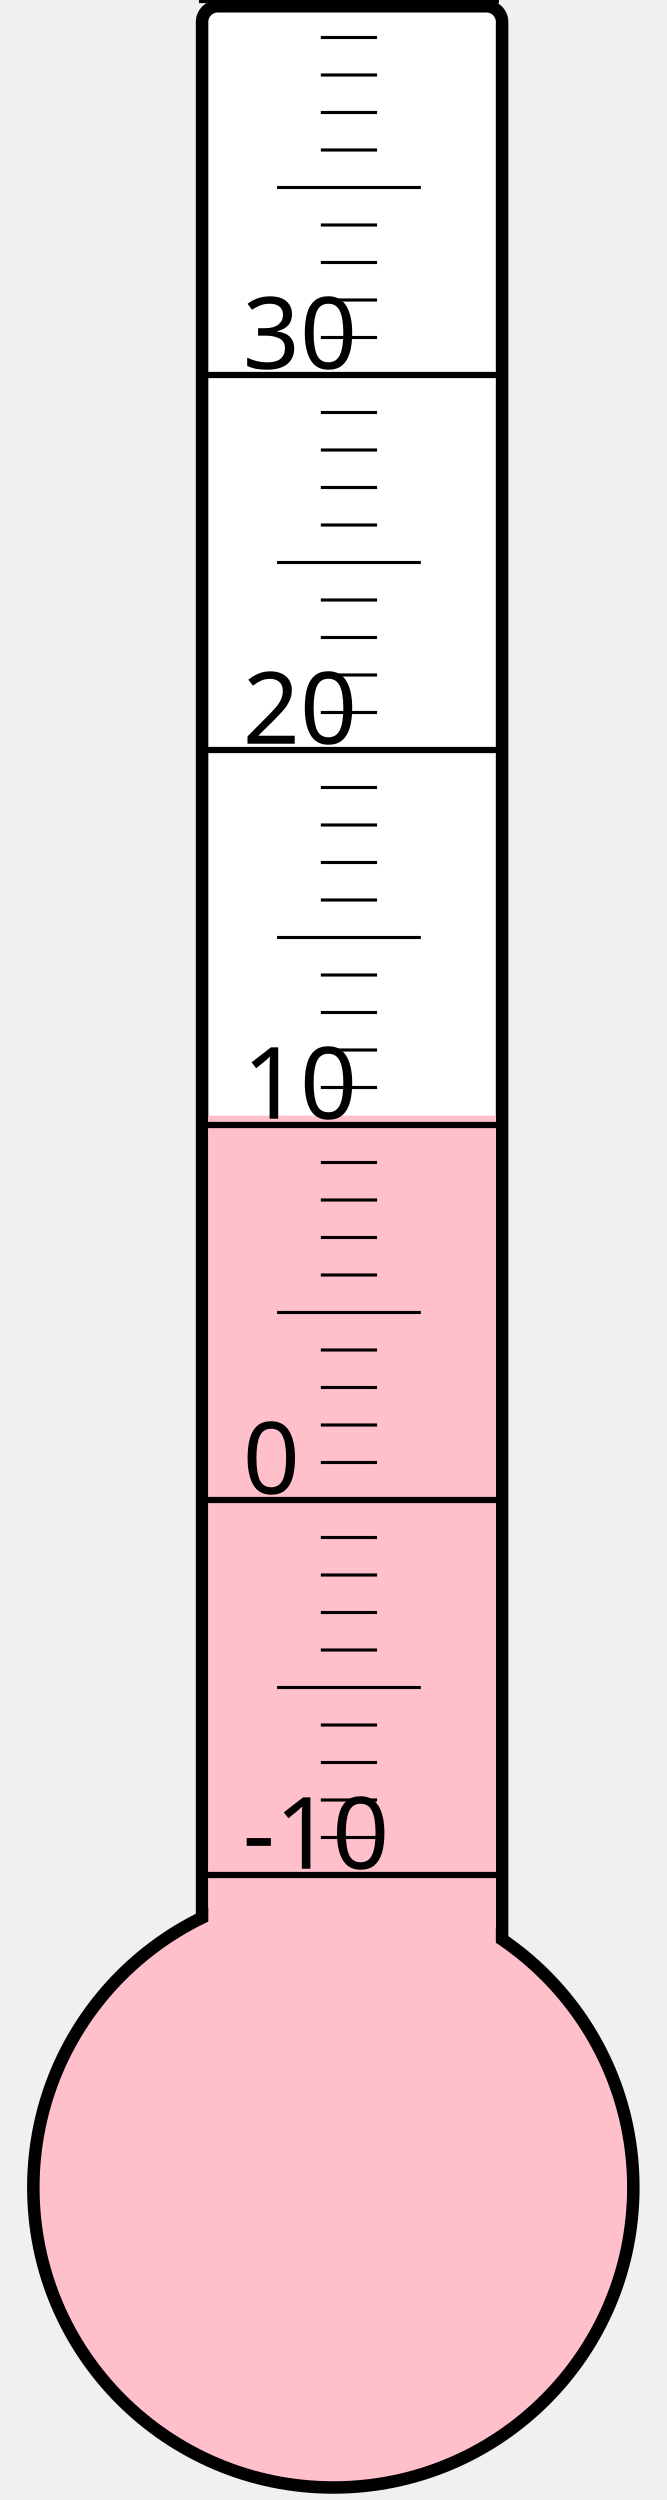
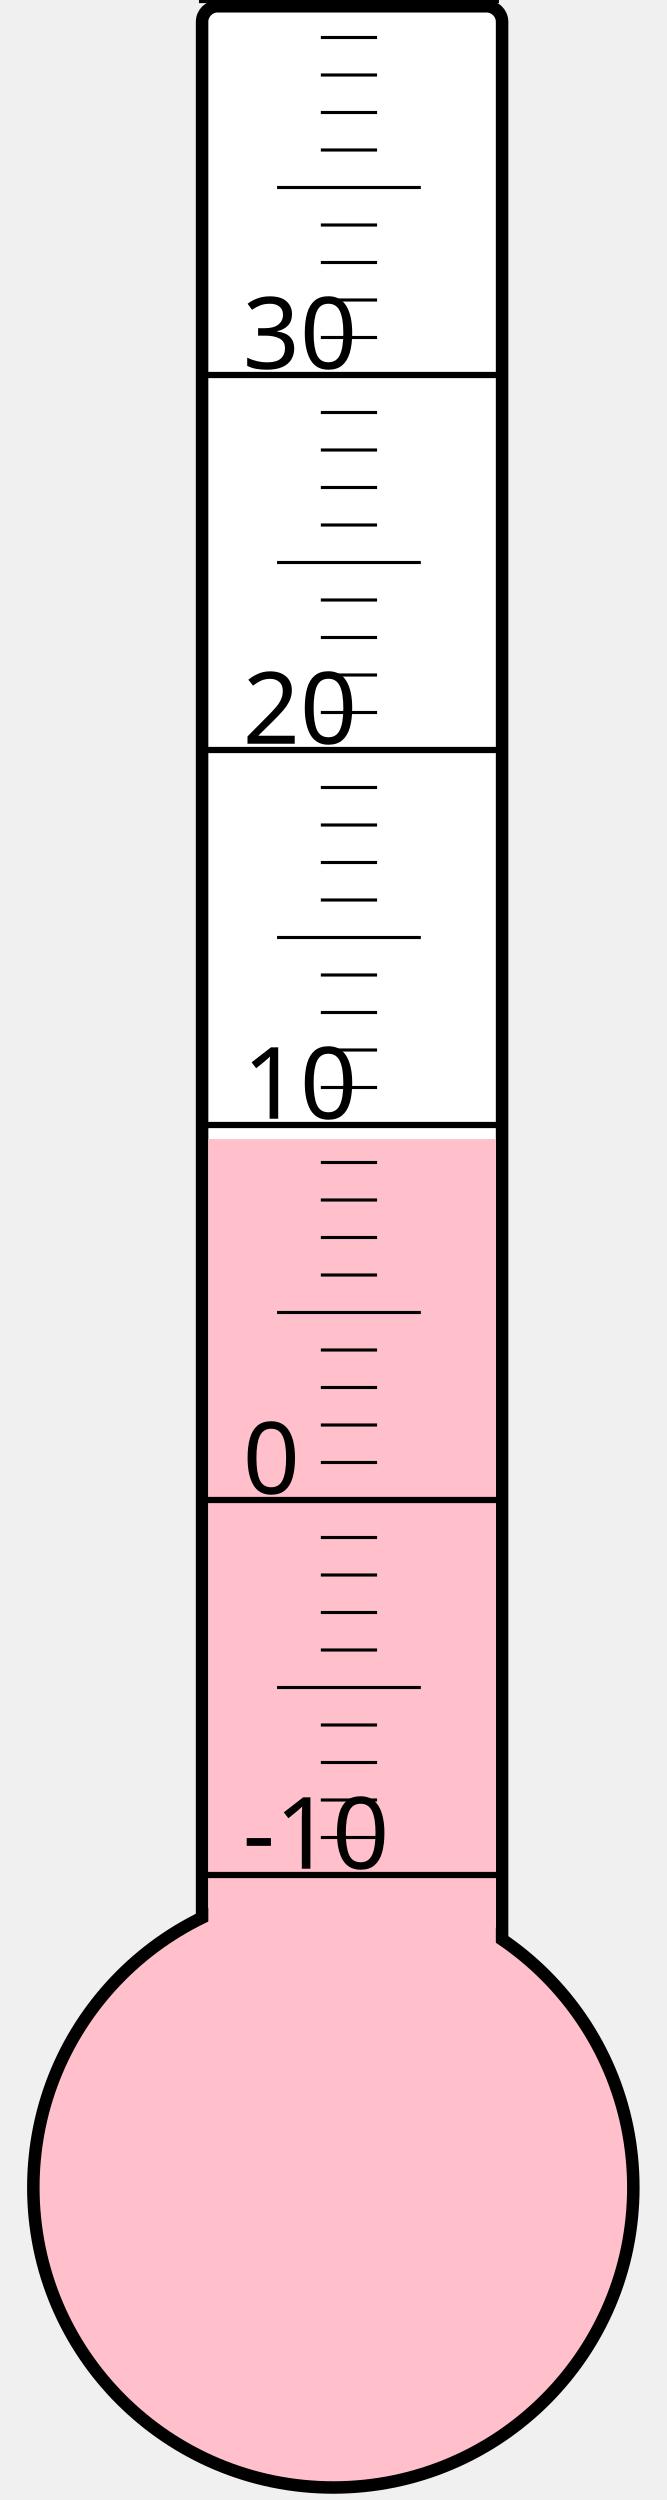
<svg xmlns="http://www.w3.org/2000/svg" width="40px" height="150px" viewBox="0 0 200 800">
  <rect width="200" height="800" x="0" y="0" style="fill: #ffffeb; fill-opacity: 0;" />
  <rect width="96" height="680" x="58" y="2" rx="5" ry="5" style="fill: white; fill-opacity: 1; stroke: black; stroke-width: 4;" />
  <circle cx="100" cy="700" r="96" style="fill: pink; stroke: black; stroke-width: 4;" />
-   <rect width="92" height="343.0" x="60" y="357.0" style="fill: pink; fill-opacity: 1; stroke-width: 0;" />
+   <rect width="92" height="335.5" x="60" y="364.5" style="fill: pink; fill-opacity: 1; stroke-width: 0;" />
  <text x="71" y="598" style="font-family: sans-serif; font-size: 24pt;">-10</text>
  <text x="71" y="478" style="font-family: sans-serif; font-size: 24pt;">0</text>
  <text x="71" y="358" style="font-family: sans-serif; font-size: 24pt;">10</text>
  <text x="71" y="238" style="font-family: sans-serif; font-size: 24pt;">20</text>
  <text x="71" y="118" style="font-family: sans-serif; font-size: 24pt;">30</text>
  <g style="stroke: black;">
    <line x1="57" y1="600" x2="153" y2="600" style="stroke-width: 2;" />
    <line x1="96" y1="588" x2="114" y2="588" style="stroke-width: 1;" />
    <line x1="96" y1="576" x2="114" y2="576" style="stroke-width: 1;" />
    <line x1="96" y1="564" x2="114" y2="564" style="stroke-width: 1;" />
    <line x1="96" y1="552" x2="114" y2="552" style="stroke-width: 1;" />
    <line x1="82" y1="540" x2="128" y2="540" style="stroke-width: 1;" />
    <line x1="96" y1="528" x2="114" y2="528" style="stroke-width: 1;" />
    <line x1="96" y1="516" x2="114" y2="516" style="stroke-width: 1;" />
    <line x1="96" y1="504" x2="114" y2="504" style="stroke-width: 1;" />
    <line x1="96" y1="492" x2="114" y2="492" style="stroke-width: 1;" />
    <line x1="57" y1="480" x2="153" y2="480" style="stroke-width: 2;" />
    <line x1="96" y1="468" x2="114" y2="468" style="stroke-width: 1;" />
    <line x1="96" y1="456" x2="114" y2="456" style="stroke-width: 1;" />
    <line x1="96" y1="444" x2="114" y2="444" style="stroke-width: 1;" />
    <line x1="96" y1="432" x2="114" y2="432" style="stroke-width: 1;" />
    <line x1="82" y1="420" x2="128" y2="420" style="stroke-width: 1;" />
    <line x1="96" y1="408" x2="114" y2="408" style="stroke-width: 1;" />
    <line x1="96" y1="396" x2="114" y2="396" style="stroke-width: 1;" />
    <line x1="96" y1="384" x2="114" y2="384" style="stroke-width: 1;" />
    <line x1="96" y1="372" x2="114" y2="372" style="stroke-width: 1;" />
    <line x1="57" y1="360" x2="153" y2="360" style="stroke-width: 2;" />
    <line x1="96" y1="348" x2="114" y2="348" style="stroke-width: 1;" />
    <line x1="96" y1="336" x2="114" y2="336" style="stroke-width: 1;" />
    <line x1="96" y1="324" x2="114" y2="324" style="stroke-width: 1;" />
    <line x1="96" y1="312" x2="114" y2="312" style="stroke-width: 1;" />
    <line x1="82" y1="300" x2="128" y2="300" style="stroke-width: 1;" />
    <line x1="96" y1="288" x2="114" y2="288" style="stroke-width: 1;" />
    <line x1="96" y1="276" x2="114" y2="276" style="stroke-width: 1;" />
    <line x1="96" y1="264" x2="114" y2="264" style="stroke-width: 1;" />
    <line x1="96" y1="252" x2="114" y2="252" style="stroke-width: 1;" />
    <line x1="57" y1="240" x2="153" y2="240" style="stroke-width: 2;" />
    <line x1="96" y1="228" x2="114" y2="228" style="stroke-width: 1;" />
    <line x1="96" y1="216" x2="114" y2="216" style="stroke-width: 1;" />
    <line x1="96" y1="204" x2="114" y2="204" style="stroke-width: 1;" />
    <line x1="96" y1="192" x2="114" y2="192" style="stroke-width: 1;" />
    <line x1="82" y1="180" x2="128" y2="180" style="stroke-width: 1;" />
    <line x1="96" y1="168" x2="114" y2="168" style="stroke-width: 1;" />
    <line x1="96" y1="156" x2="114" y2="156" style="stroke-width: 1;" />
    <line x1="96" y1="144" x2="114" y2="144" style="stroke-width: 1;" />
    <line x1="96" y1="132" x2="114" y2="132" style="stroke-width: 1;" />
    <line x1="57" y1="120" x2="153" y2="120" style="stroke-width: 2;" />
    <line x1="96" y1="108" x2="114" y2="108" style="stroke-width: 1;" />
    <line x1="96" y1="96" x2="114" y2="96" style="stroke-width: 1;" />
    <line x1="96" y1="84" x2="114" y2="84" style="stroke-width: 1;" />
    <line x1="96" y1="72" x2="114" y2="72" style="stroke-width: 1;" />
    <line x1="82" y1="60" x2="128" y2="60" style="stroke-width: 1;" />
    <line x1="96" y1="48" x2="114" y2="48" style="stroke-width: 1;" />
    <line x1="96" y1="36" x2="114" y2="36" style="stroke-width: 1;" />
    <line x1="96" y1="24" x2="114" y2="24" style="stroke-width: 1;" />
    <line x1="96" y1="12" x2="114" y2="12" style="stroke-width: 1;" />
    <line x1="57" y1="0" x2="153" y2="0" style="stroke-width: 2;" />
  </g>
</svg>
